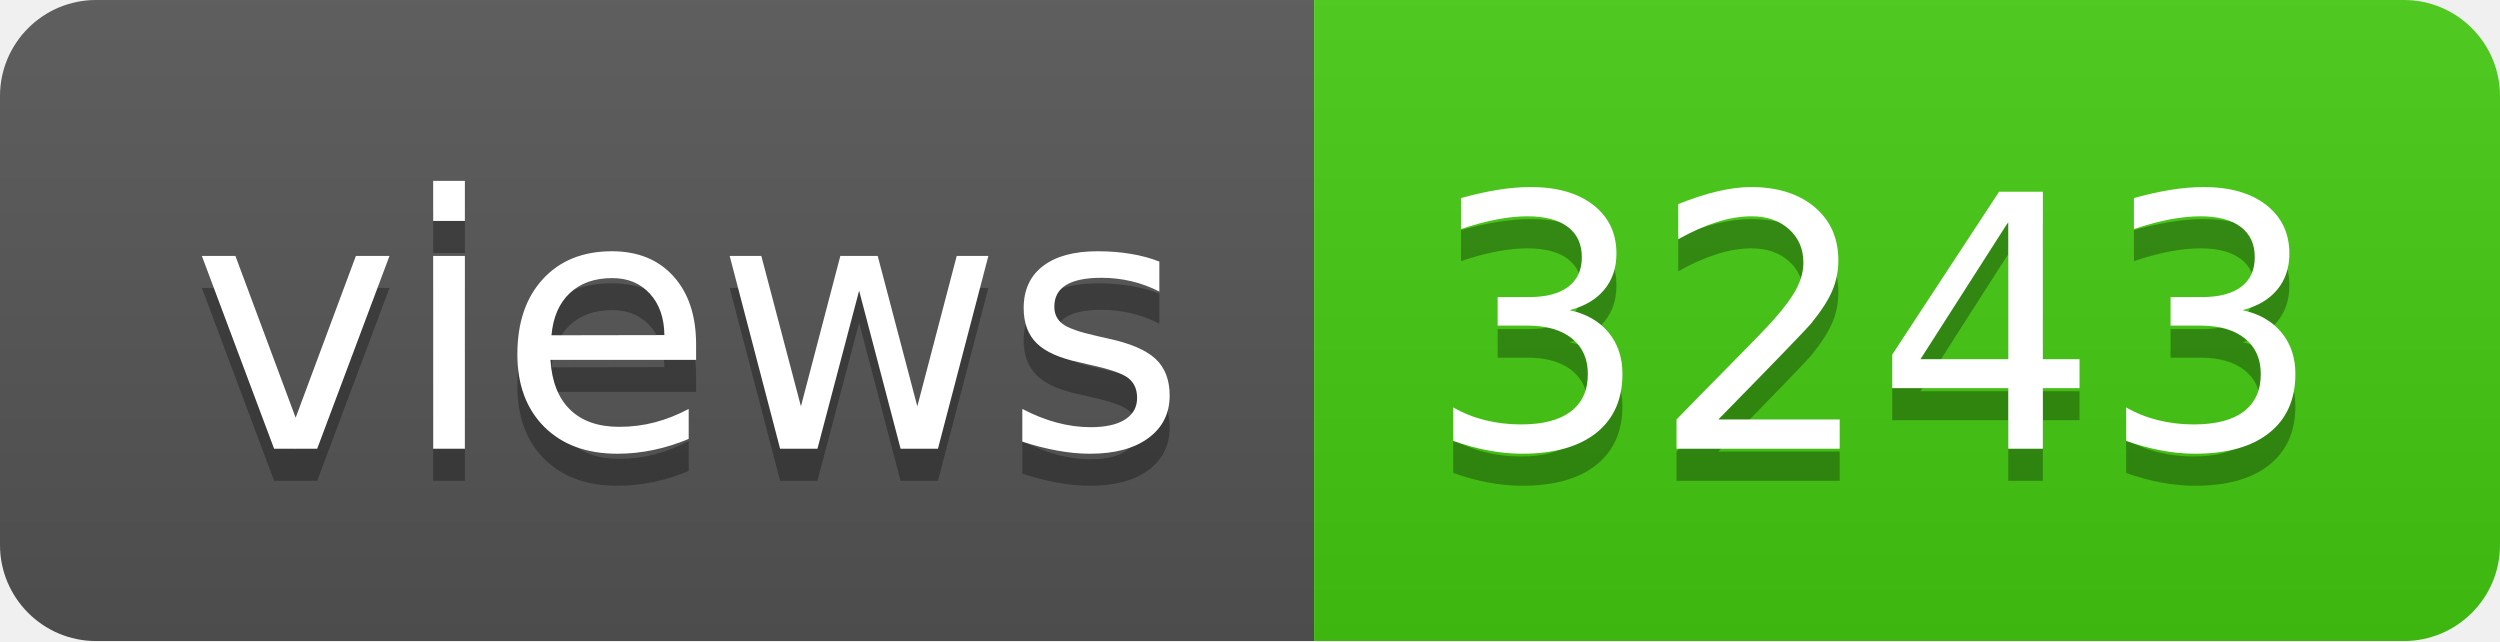
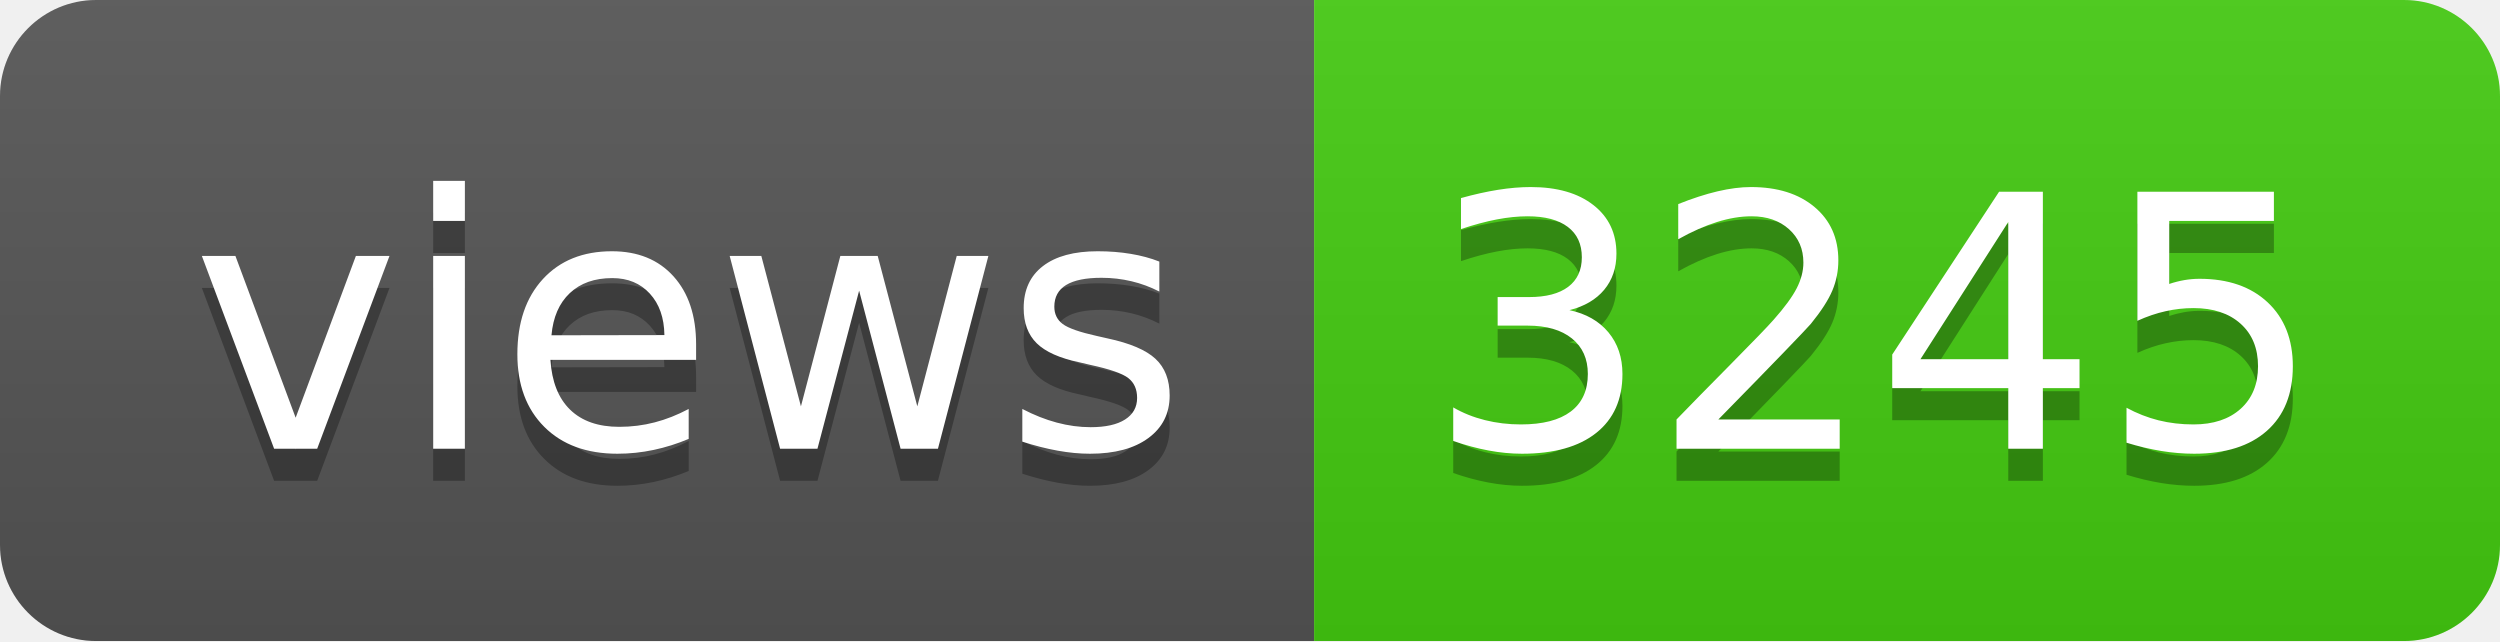
- <svg xmlns="http://www.w3.org/2000/svg" width="78" height="20" role="img" aria-label="views: 3243">
+ <svg xmlns="http://www.w3.org/2000/svg" width="78" height="20" role="img" aria-label="views: 3245">
  <linearGradient id="s" x2="0" y2="100%">
    <stop offset="0" stop-color="#bbb" stop-opacity=".1" />
    <stop offset="1" stop-opacity=".1" />
  </linearGradient>
  <clipPath id="r">
    <rect width="78" height="20" rx="3" fill="#fff" />
  </clipPath>
  <g clip-path="url(#r)">
    <rect width="41" height="20" fill="#555" />
    <rect x="41" width="37" height="20" fill="#4c1" />
    <rect width="78" height="20" fill="url(#s)" />
  </g>
  <g fill="#fff" text-anchor="middle" font-family="Verdana,Geneva,DejaVu Sans,sans-serif" text-rendering="geometricPrecision" font-size="110">
    <text aria-hidden="true" x="215" y="150" fill="#010101" fill-opacity=".3" transform="scale(.1)" textLength="310">views</text>
    <text x="215" y="140" transform="scale(.1)" fill="#fff" textLength="310">views</text>
-     <text aria-hidden="true" x="585" y="150" fill="#010101" fill-opacity=".3" transform="scale(.1)" textLength="270">3243</text>
-     <text x="585" y="140" transform="scale(.1)" fill="#fff" textLength="270">3243</text>
+     <text aria-hidden="true" x="585" y="150" fill="#010101" fill-opacity=".3" transform="scale(.1)" textLength="270">3245</text>
+     <text x="585" y="140" transform="scale(.1)" fill="#fff" textLength="270">3245</text>
  </g>
</svg>
